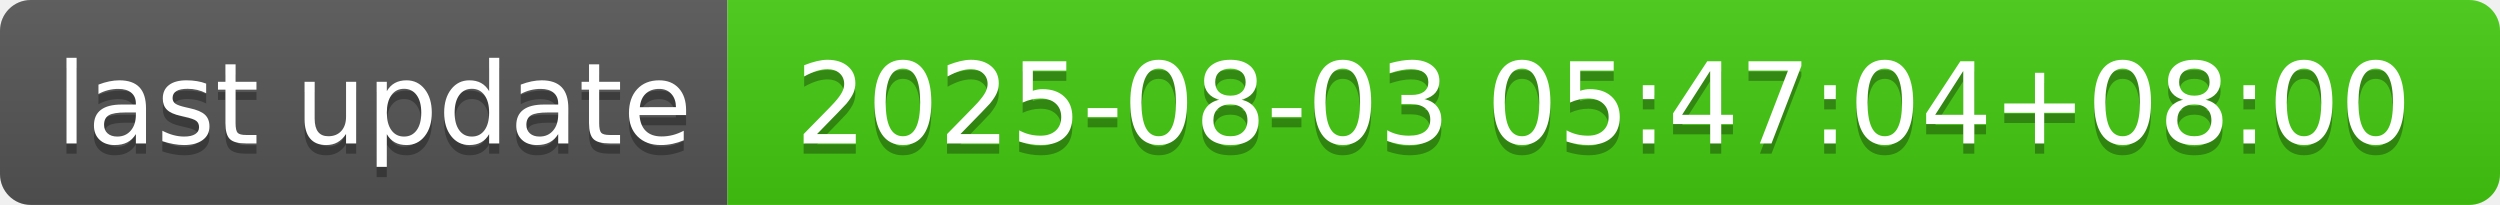
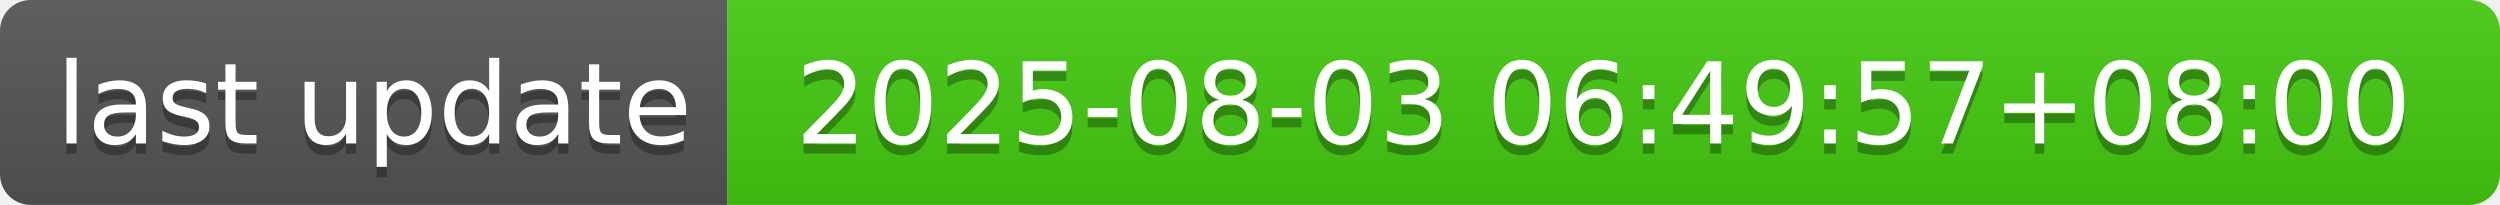
- <svg xmlns="http://www.w3.org/2000/svg" width="244" height="20" role="img" aria-label="last update: 2025-08-03 05:47:04+08:00">
+ <svg xmlns="http://www.w3.org/2000/svg" width="244" height="20" role="img" aria-label="last update: 2025-08-03 06:49:57+08:00">
  <linearGradient id="s" x2="0" y2="100%">
    <stop offset="0" stop-color="#bbb" stop-opacity=".1" />
    <stop offset="1" stop-opacity=".1" />
  </linearGradient>
  <clipPath id="r">
    <rect width="244" height="20" rx="3" fill="#fff" />
  </clipPath>
  <g clip-path="url(#r)">
    <rect width="71" height="20" fill="#555" />
    <rect x="71" width="173" height="20" fill="#4c1" />
    <rect width="244" height="20" fill="url(#s)" />
  </g>
  <g fill="#fff" text-anchor="middle" font-family="Verdana,Geneva,DejaVu Sans,sans-serif" text-rendering="geometricPrecision" font-size="110">
    <text aria-hidden="true" x="365" y="150" fill="#010101" fill-opacity=".3" transform="scale(.1)" textLength="610">last update</text>
    <text x="365" y="140" transform="scale(.1)" fill="#fff" textLength="610">last update</text>
-     <text aria-hidden="true" x="1565" y="150" fill="#010101" fill-opacity=".3" transform="scale(.1)" textLength="1630">2025-08-03 05:47:04+08:00</text>
-     <text x="1565" y="140" transform="scale(.1)" fill="#fff" textLength="1630">2025-08-03 05:47:04+08:00</text>
+     <text aria-hidden="true" x="1565" y="150" fill="#010101" fill-opacity=".3" transform="scale(.1)" textLength="1630">2025-08-03 06:49:57+08:00</text>
+     <text x="1565" y="140" transform="scale(.1)" fill="#fff" textLength="1630">2025-08-03 06:49:57+08:00</text>
  </g>
</svg>
